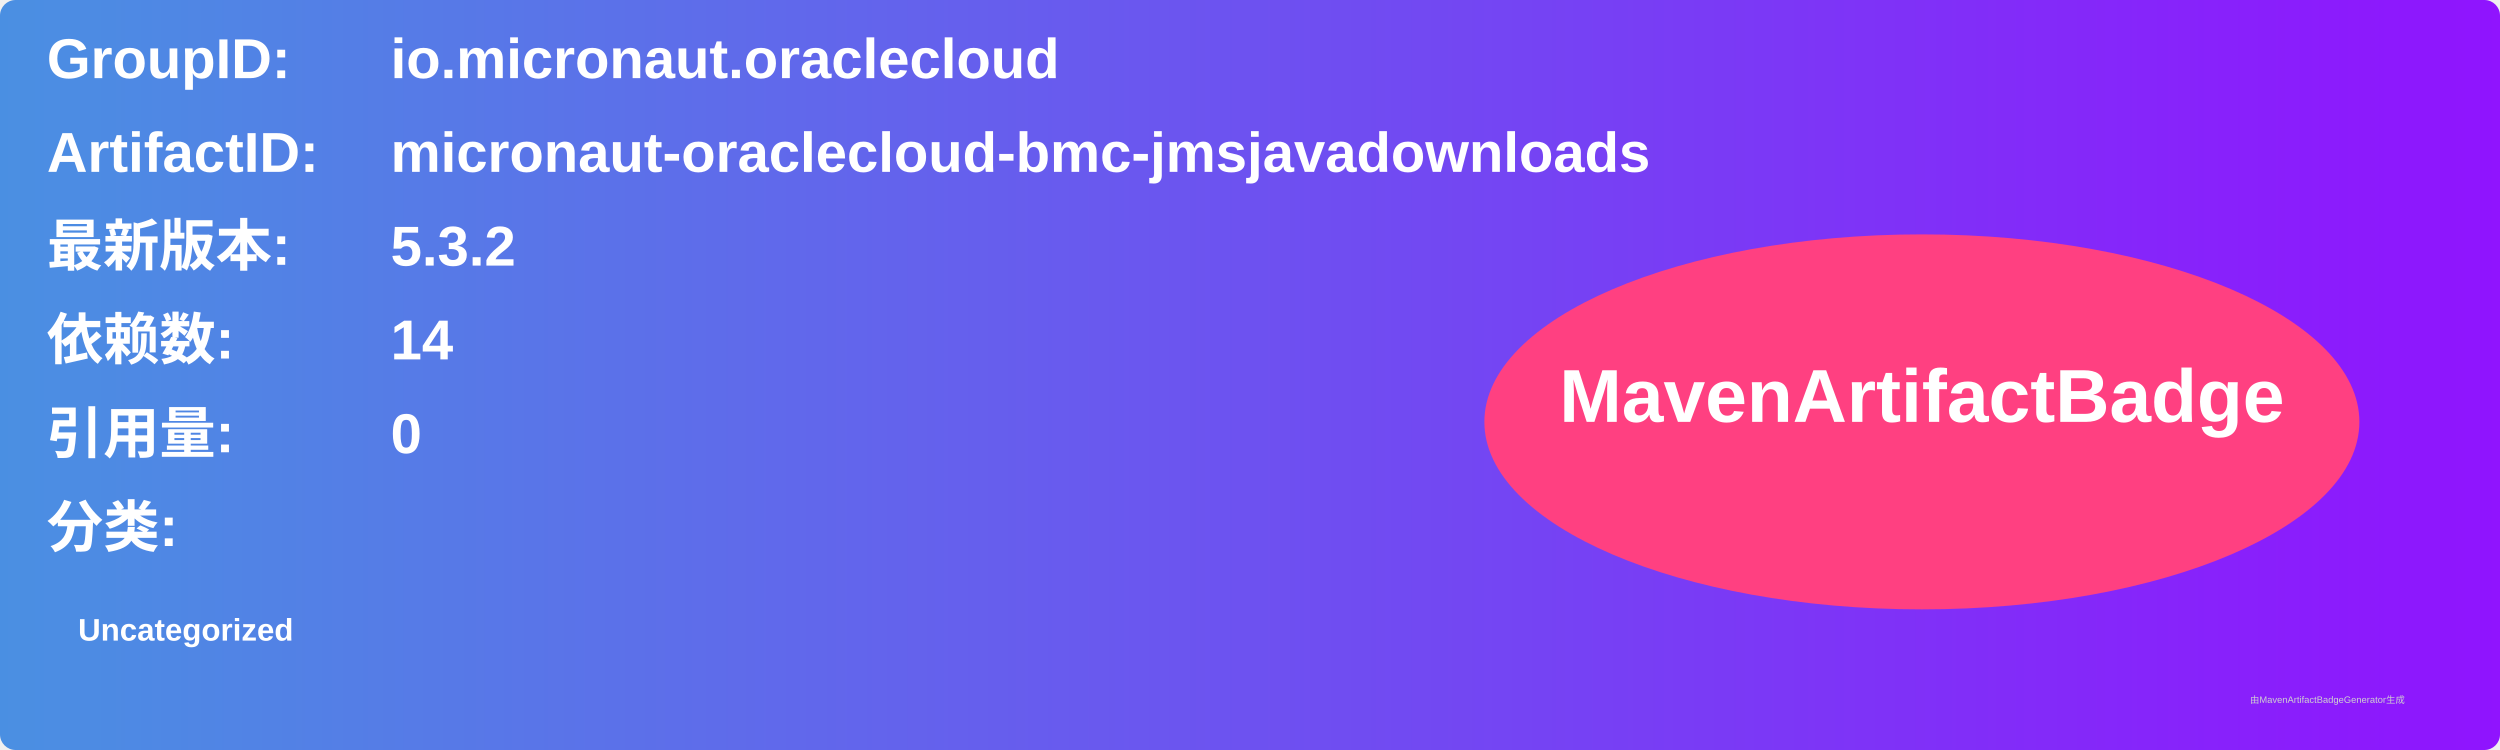
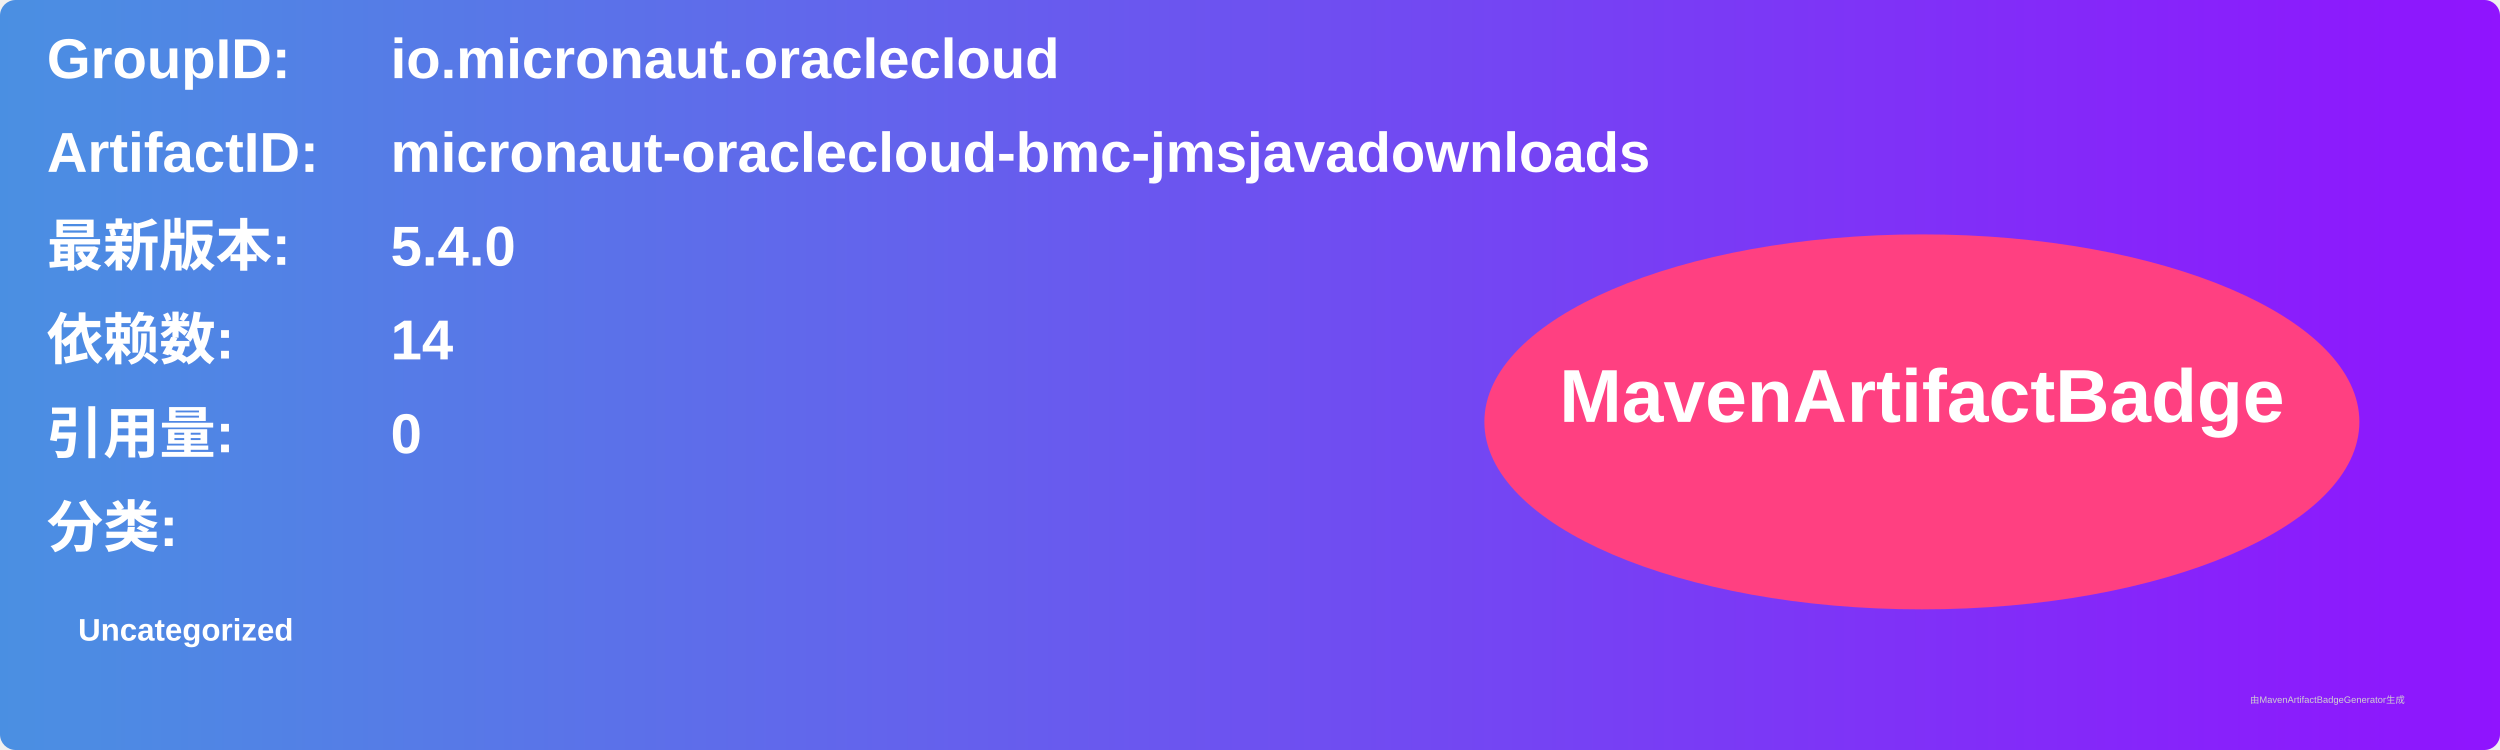
<svg xmlns="http://www.w3.org/2000/svg" width="800" height="240" viewBox="0 0 800 240">
  <linearGradient id="grad" x1="0%" y1="0%" x2="100%" y2="0%">
    <stop offset="0%" stop-color="#4a90e2" />
    <stop offset="100%" stop-color="#9013fe" />
  </linearGradient>
  <rect width="100%" height="100%" rx="5" ry="5" fill="url(#grad)" />
  <g transform="translate(15, 15)">
    <text x="0" y="10" font-family="Arial" font-size="18" fill="white" font-weight="bold" width="260">GroupID:</text>
    <text x="110" y="10" font-family="Arial" font-size="18" fill="white" font-weight="bold" width="460">io.micronaut.oraclecloud</text>
    <text x="0" y="40" font-family="Arial" font-size="18" fill="white" font-weight="bold" width="260">ArtifactID:</text>
    <text x="110" y="40" font-family="Arial" font-size="18" fill="white" font-weight="bold" width="460">micronaut-oraclecloud-bmc-jmsjavadownloads</text>
    <text x="0" y="70" font-family="Arial" font-size="18" fill="white" font-weight="bold">最新版本:</text>
    <text x="110" y="70" font-family="Arial" font-size="18" fill="white" font-weight="bold">
-       <tspan font-weight="bold">5.3.2</tspan>
+       <tspan font-weight="bold">5.4.0</tspan>
    </text>
    <text x="0" y="100" font-family="Arial" font-size="18" fill="white" font-weight="bold">依赖数: </text>
    <text x="110" y="100" font-family="Arial" font-size="18" fill="white">
      <tspan font-weight="bold">14</tspan>
    </text>
    <text x="0" y="130" font-family="Arial" font-size="18" fill="white" font-weight="bold">引用量: </text>
    <text x="110" y="130" font-family="Arial" font-size="18" fill="white">
      <tspan font-weight="bold">0</tspan>
    </text>
    <text x="0" y="160" font-family="Arial" font-size="18" fill="white" font-weight="bold">分类:</text>
    <text x="10" y="190" font-family="Arial" font-size="10" fill="white">
      <tspan font-weight="bold">Uncategorized</tspan>
    </text>
    <ellipse cx="600" cy="120" rx="140" ry="60" fill="#ff4081" />
    <text x="600" y="120" text-anchor="middle" font-family="Arial" font-size="24" fill="white" font-weight="bold">MavenArtifactBadge</text>
  </g>
  <text x="720" y="225" font-family="Arial" font-size="3" fill="#d0d0d0">由MavenArtifactBadgeGenerator生成</text>
</svg>
